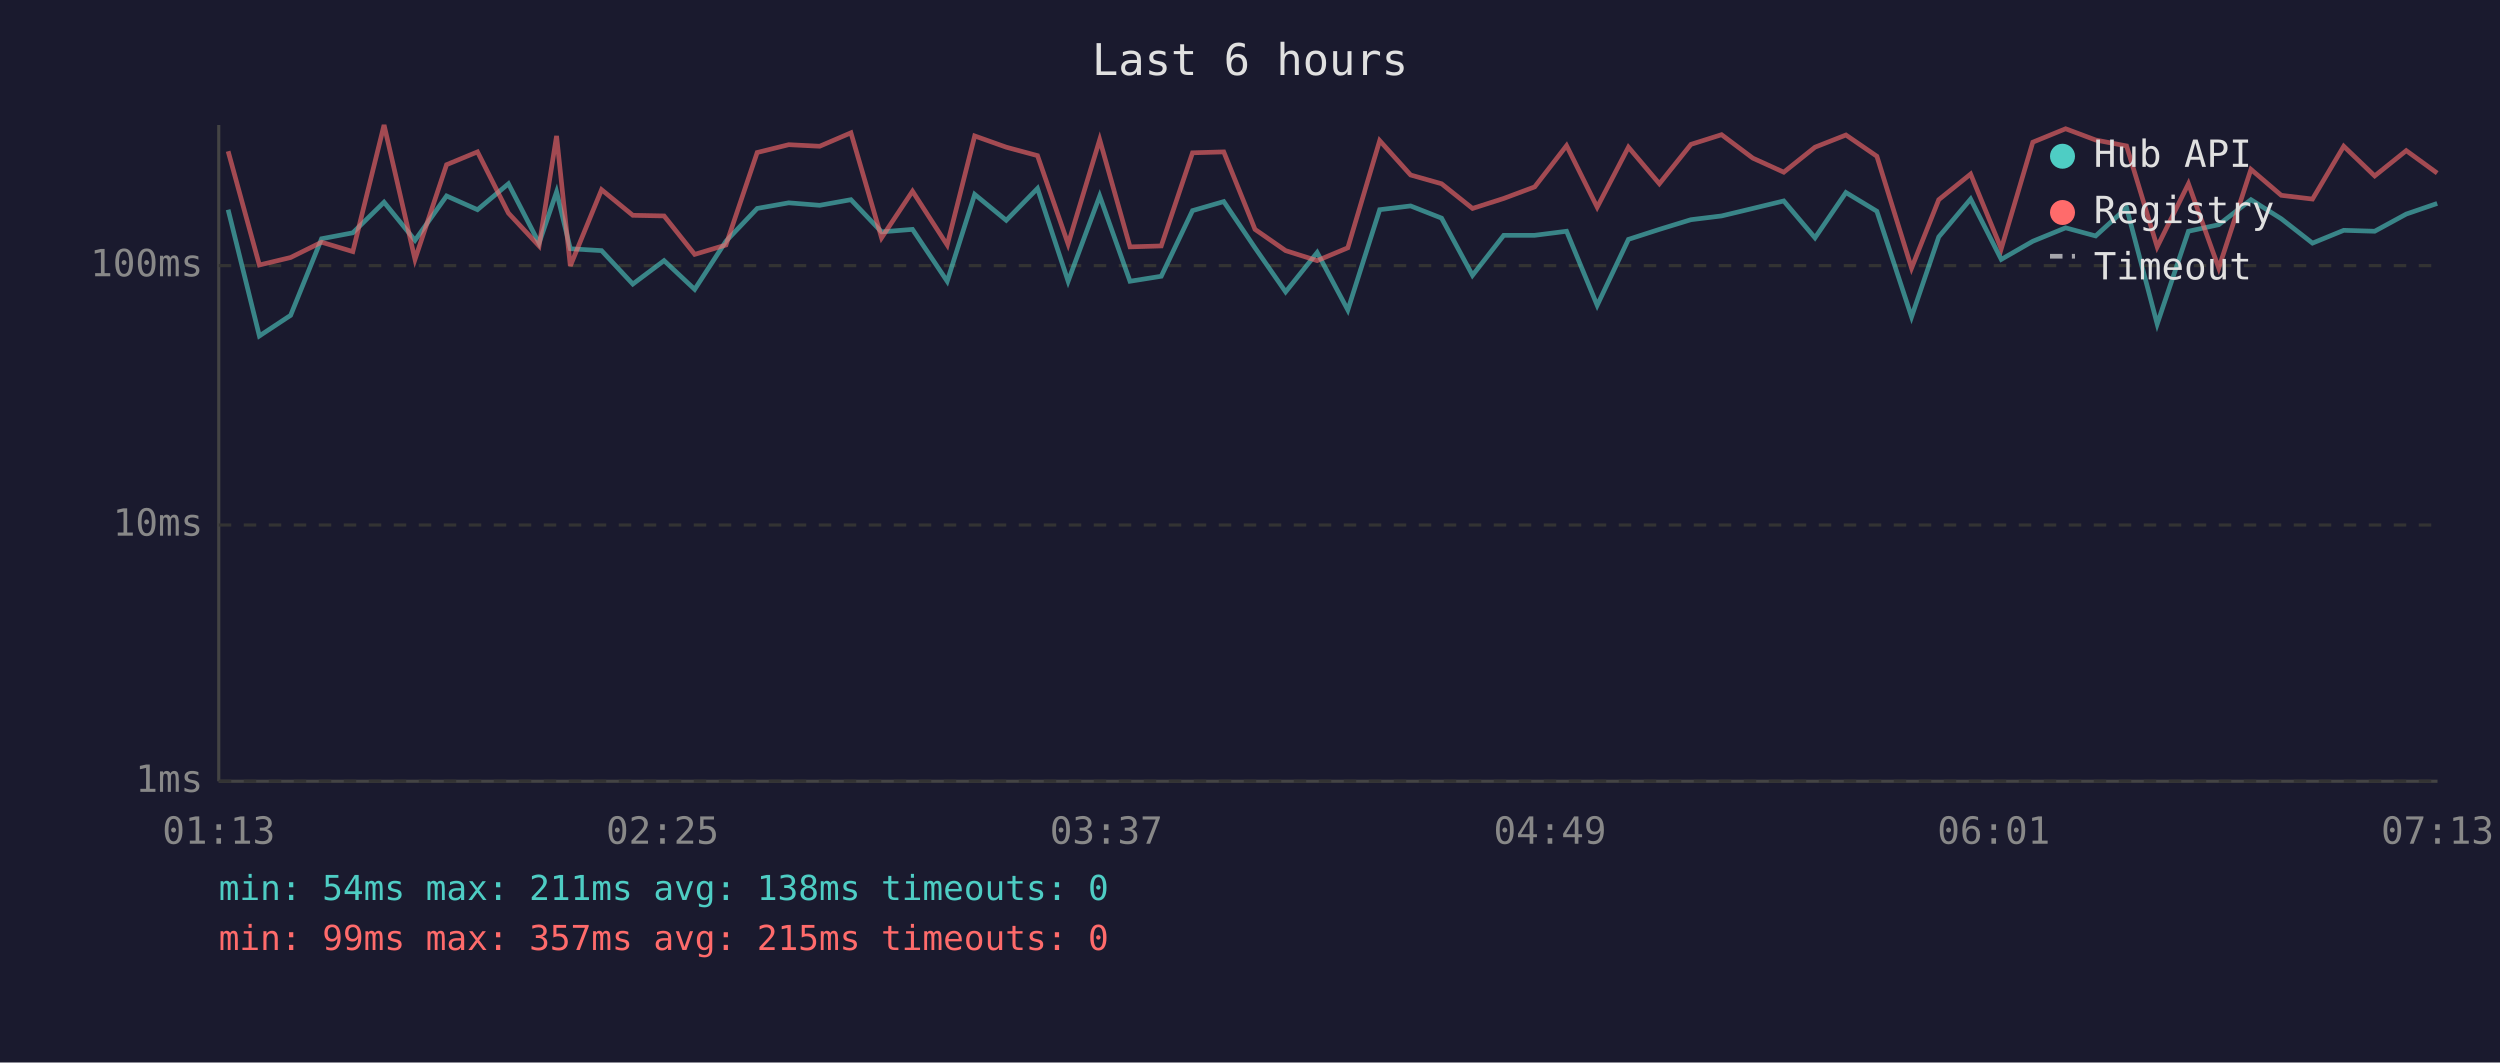
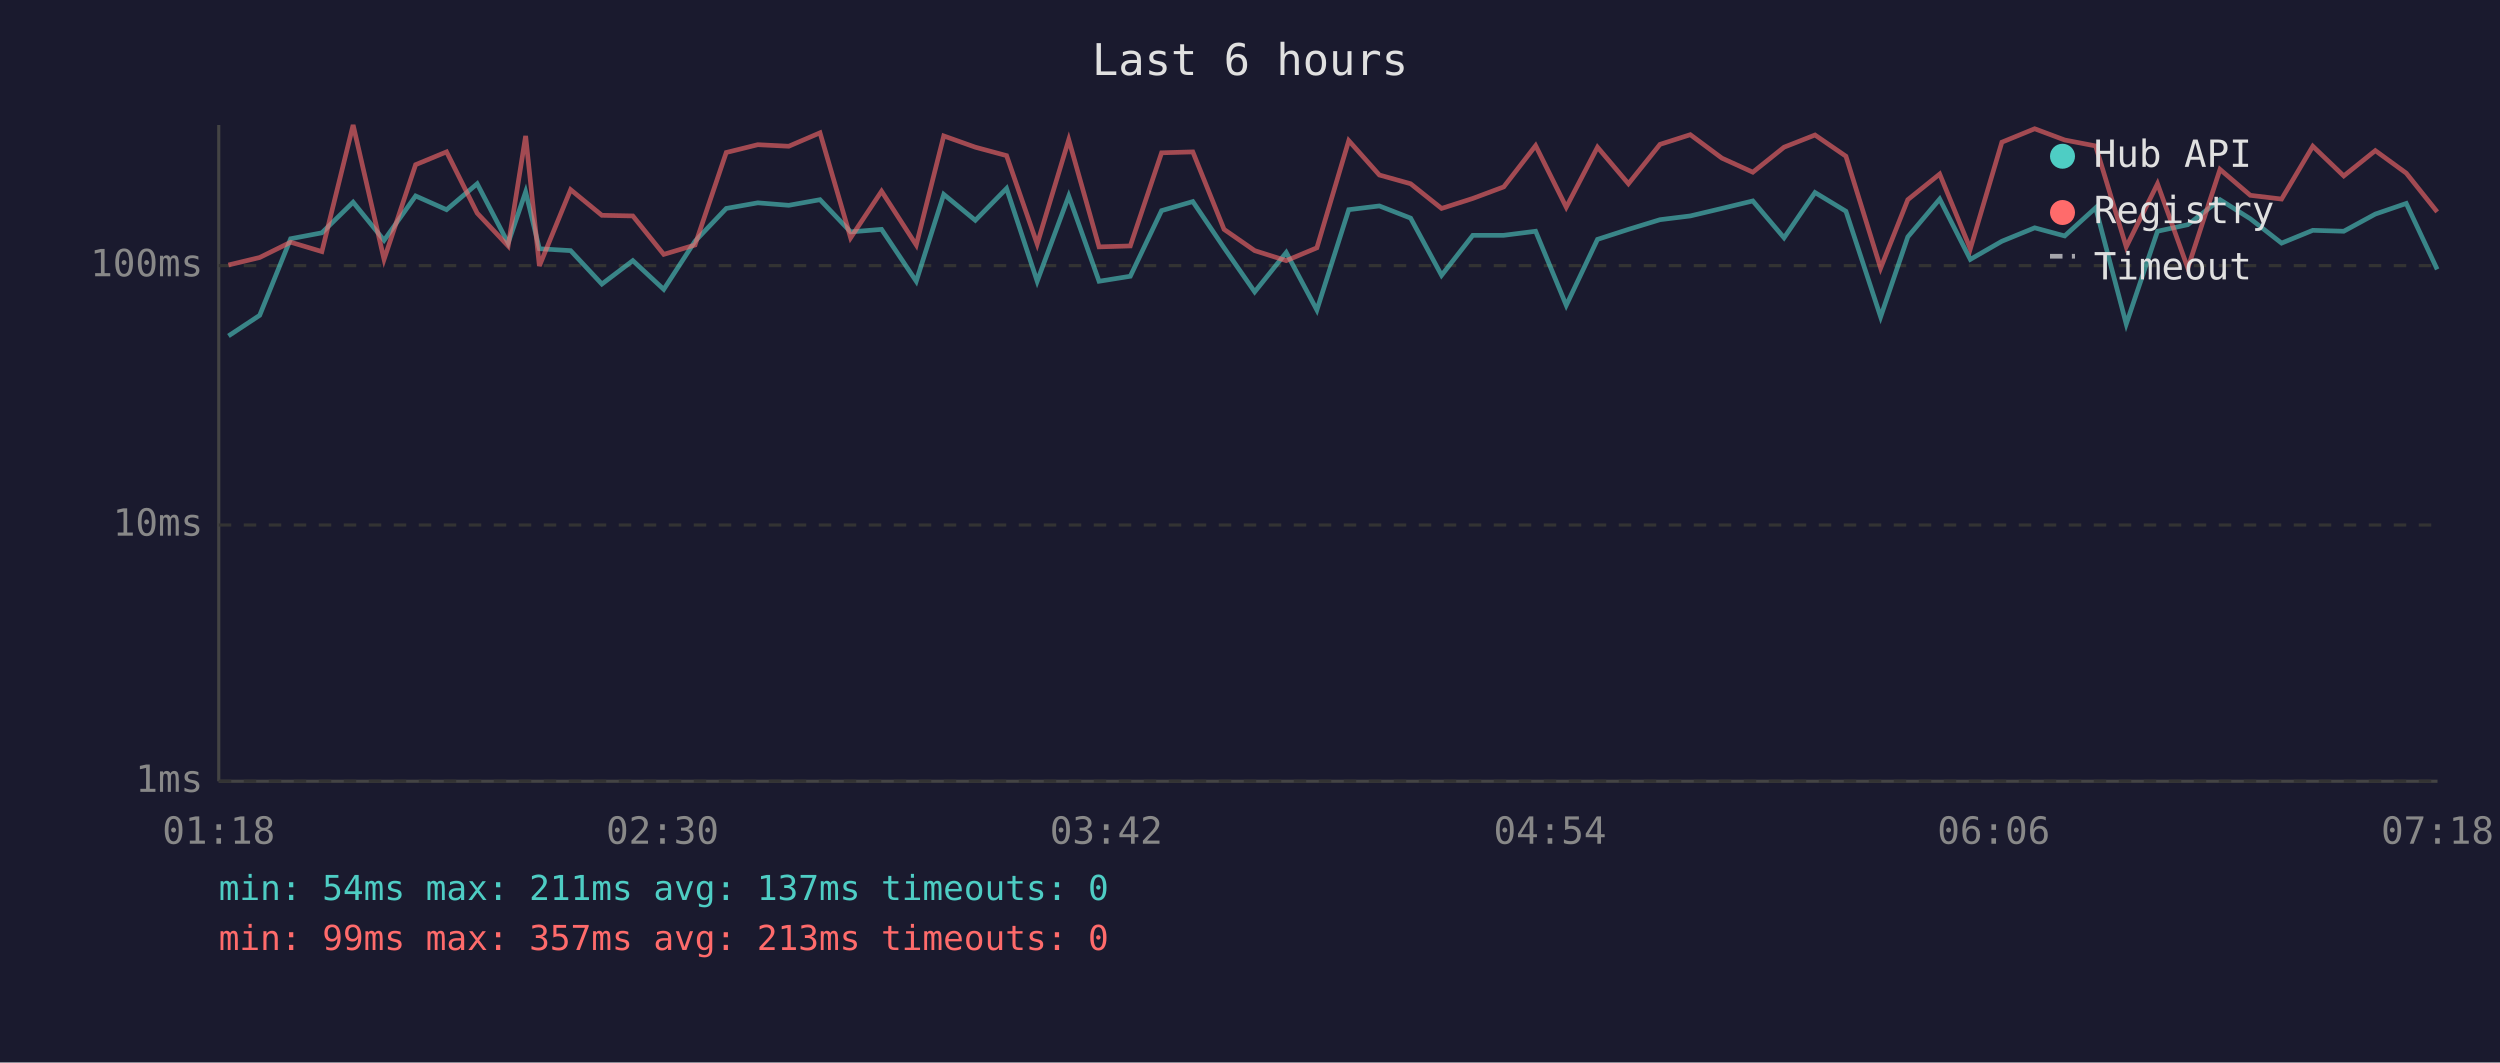
<svg xmlns="http://www.w3.org/2000/svg" viewBox="0 0 800 340" font-family="monospace" font-size="12">
  <rect width="800" height="340" fill="#1a1a2e" />
  <text x="400" y="24" fill="#e0e0e0" font-size="14" text-anchor="middle">Last 6 hours</text>
  <line x1="70" y1="40" x2="70" y2="250" stroke="#444" stroke-width="1" />
  <line x1="70" y1="250" x2="780" y2="250" stroke="#444" stroke-width="1" />
  <line x1="70" y1="250" x2="780" y2="250" stroke="#333" stroke-width="1" stroke-dasharray="4" />
  <text x="65" y="250" fill="#888" text-anchor="end" dominant-baseline="middle">1ms</text>
  <line x1="70" y1="168" x2="780" y2="168" stroke="#333" stroke-width="1" stroke-dasharray="4" />
  <text x="65" y="168" fill="#888" text-anchor="end" dominant-baseline="middle">10ms</text>
  <line x1="70" y1="85" x2="780" y2="85" stroke="#333" stroke-width="1" stroke-dasharray="4" />
  <text x="65" y="85" fill="#888" text-anchor="end" dominant-baseline="middle">100ms</text>
-   <text x="70" y="270" fill="#888" text-anchor="middle">01:13</text>
-   <text x="212" y="270" fill="#888" text-anchor="middle">02:25</text>
-   <text x="354" y="270" fill="#888" text-anchor="middle">03:37</text>
-   <text x="496" y="270" fill="#888" text-anchor="middle">04:49</text>
-   <text x="638" y="270" fill="#888" text-anchor="middle">06:01</text>
-   <text x="780" y="270" fill="#888" text-anchor="middle">07:13</text>
-   <polyline points="73.0,67.1 83.0,107.5 93.0,100.9 102.9,76.4 112.9,74.5 122.9,64.7 132.8,76.9 142.9,62.7 152.8,67.1 162.7,58.8 172.5,77.8 178.1,61.4 182.5,79.6 192.5,80.2 202.5,90.9 212.5,83.4 222.3,92.6 232.3,77.2 242.3,66.7 252.4,64.9 262.3,65.7 272.3,63.9 282.1,74.2 292.0,73.4 303.1,90.0 311.9,62.2 322.0,70.5 332.0,60.3 341.8,90.0 351.9,62.7 361.6,90.0 371.6,88.4 381.6,67.4 391.6,64.5 401.6,79.3 411.4,93.4 421.5,80.8 431.3,99.2 441.5,67.1 451.4,65.9 461.3,69.8 471.2,88.1 481.2,75.3 491.1,75.3 501.3,74.0 511.1,97.7 521.1,76.6 531.0,73.4 541.1,70.3 550.9,69.1 560.9,66.7 570.8,64.3 580.8,76.1 590.7,61.6 600.6,67.6 611.7,101.4 620.4,75.8 630.6,63.7 640.4,83.0 650.5,77.2 661.0,72.9 670.6,75.5 680.5,66.5 690.3,103.7 700.3,74.0 710.0,71.9 720.3,63.9 730.0,70.0 740.0,77.8 750.0,73.7 759.9,74.0 770.0,68.5 779.9,65.1" fill="none" stroke="#4ecdc4" stroke-width="1.5" opacity="0.6" />
-   <polyline points="73.0,48.4 83.0,84.8 93.0,82.4 102.9,77.5 112.9,80.5 122.9,40.0 132.8,83.0 142.9,52.7 152.8,48.6 162.7,68.2 172.5,78.7 178.1,43.5 182.5,85.1 192.5,60.7 202.5,68.9 212.5,69.1 222.3,81.4 232.3,78.4 242.3,48.8 252.4,46.3 262.3,46.8 272.3,42.5 282.1,76.1 292.0,61.2 303.1,78.4 311.9,43.5 322.0,47.1 332.0,49.8 341.8,78.1 351.9,44.7 361.6,79.0 371.6,78.7 381.6,48.9 391.6,48.6 401.6,73.4 411.4,80.2 421.5,83.4 431.3,79.3 441.5,45.0 451.4,56.0 461.3,58.8 471.2,66.7 481.2,63.5 491.1,59.8 501.3,46.6 511.1,66.3 521.1,47.1 531.0,58.8 541.1,46.2 550.9,43.1 560.9,50.6 570.8,55.1 580.8,47.1 590.7,43.2 600.6,50.0 611.7,85.8 620.4,63.9 630.6,55.7 640.4,79.6 650.5,45.5 661.0,41.2 670.6,44.8 680.5,46.7 690.3,79.0 700.3,58.8 710.0,85.8 720.3,54.2 730.0,62.5 740.0,63.7 750.0,46.8 759.9,56.3 770.0,48.2 779.9,55.4" fill="none" stroke="#ff6b6b" stroke-width="1.5" opacity="0.6" />
+   <text x="70" y="270" fill="#888" text-anchor="middle">01:18</text>
+   <text x="212" y="270" fill="#888" text-anchor="middle">02:30</text>
+   <text x="354" y="270" fill="#888" text-anchor="middle">03:42</text>
+   <text x="496" y="270" fill="#888" text-anchor="middle">04:54</text>
+   <text x="638" y="270" fill="#888" text-anchor="middle">06:06</text>
+   <text x="780" y="270" fill="#888" text-anchor="middle">07:18</text>
+   <polyline points="73.1,107.5 83.1,100.9 93.0,76.4 103.0,74.5 113.0,64.7 122.9,76.9 133.0,62.7 142.9,67.1 152.7,58.8 162.6,77.8 168.2,61.4 172.6,79.6 182.6,80.2 192.6,90.9 202.5,83.4 212.4,92.6 222.4,77.2 232.4,66.7 242.5,64.9 252.4,65.7 262.4,63.9 272.2,74.2 282.1,73.4 293.2,90.0 302.0,62.2 312.1,70.5 322.1,60.3 331.9,90.0 342.0,62.7 351.7,90.0 361.7,88.4 371.7,67.4 381.7,64.5 391.7,79.3 401.5,93.4 411.6,80.8 421.4,99.2 431.6,67.1 441.4,65.9 451.4,69.8 461.3,88.1 471.3,75.3 481.2,75.3 491.4,74.0 501.2,97.7 511.2,76.6 521.1,73.4 531.2,70.3 540.9,69.1 551.0,66.7 560.9,64.3 570.9,76.1 580.8,61.6 590.7,67.6 601.8,101.4 610.5,75.8 620.7,63.7 630.5,83.0 640.6,77.2 651.1,72.9 660.7,75.5 670.6,66.5 680.4,103.7 690.4,74.0 700.1,71.9 710.4,63.9 720.1,70.0 730.1,77.8 740.1,73.7 750.0,74.0 760.1,68.5 770.0,65.1 779.9,86.2" fill="none" stroke="#4ecdc4" stroke-width="1.5" opacity="0.6" />
+   <polyline points="73.1,84.8 83.1,82.4 93.0,77.5 103.0,80.5 113.0,40.0 122.9,83.0 133.0,52.7 142.9,48.6 152.7,68.2 162.6,78.7 168.2,43.5 172.6,85.1 182.6,60.7 192.6,68.9 202.5,69.1 212.4,81.4 222.4,78.4 232.4,48.8 242.5,46.3 252.4,46.8 262.4,42.5 272.2,76.1 282.1,61.2 293.2,78.4 302.0,43.5 312.1,47.1 322.1,49.8 331.9,78.1 342.0,44.7 351.7,79.0 361.7,78.7 371.7,48.9 381.7,48.6 391.7,73.4 401.5,80.2 411.6,83.4 421.4,79.3 431.6,45.0 441.4,56.0 451.4,58.8 461.3,66.7 471.3,63.5 481.2,59.8 491.4,46.6 501.2,66.3 511.2,47.1 521.1,58.8 531.2,46.2 540.9,43.1 551.0,50.6 560.9,55.1 570.9,47.1 580.8,43.2 590.7,50.0 601.8,85.8 610.5,63.9 620.7,55.7 630.5,79.6 640.6,45.5 651.1,41.2 660.7,44.8 670.6,46.7 680.4,79.0 690.4,58.8 700.1,85.8 710.4,54.2 720.1,62.5 730.1,63.7 740.1,46.8 750.0,56.3 760.1,48.2 770.0,55.4 779.9,67.8" fill="none" stroke="#ff6b6b" stroke-width="1.5" opacity="0.6" />
  <circle cx="660" cy="50" r="4" fill="#4ecdc4" />
  <text x="670" y="50" fill="#e0e0e0" dominant-baseline="middle">Hub API</text>
  <circle cx="660" cy="68" r="4" fill="#ff6b6b" />
  <text x="670" y="68" fill="#e0e0e0" dominant-baseline="middle">Registry</text>
  <line x1="656" y1="82" x2="664" y2="82" stroke="#e0e0e0" stroke-width="1.5" stroke-dasharray="4,3" opacity="0.7" />
  <text x="670" y="86" fill="#e0e0e0" dominant-baseline="middle">Timeout</text>
-   <text x="70" y="288" fill="#4ecdc4" font-size="11">min: 54ms  max: 211ms  avg: 138ms  timeouts: 0</text>
-   <text x="70" y="304" fill="#ff6b6b" font-size="11">min: 99ms  max: 357ms  avg: 215ms  timeouts: 0</text>
+   <text x="70" y="288" fill="#4ecdc4" font-size="11">min: 54ms  max: 211ms  avg: 137ms  timeouts: 0</text>
+   <text x="70" y="304" fill="#ff6b6b" font-size="11">min: 99ms  max: 357ms  avg: 213ms  timeouts: 0</text>
</svg>
